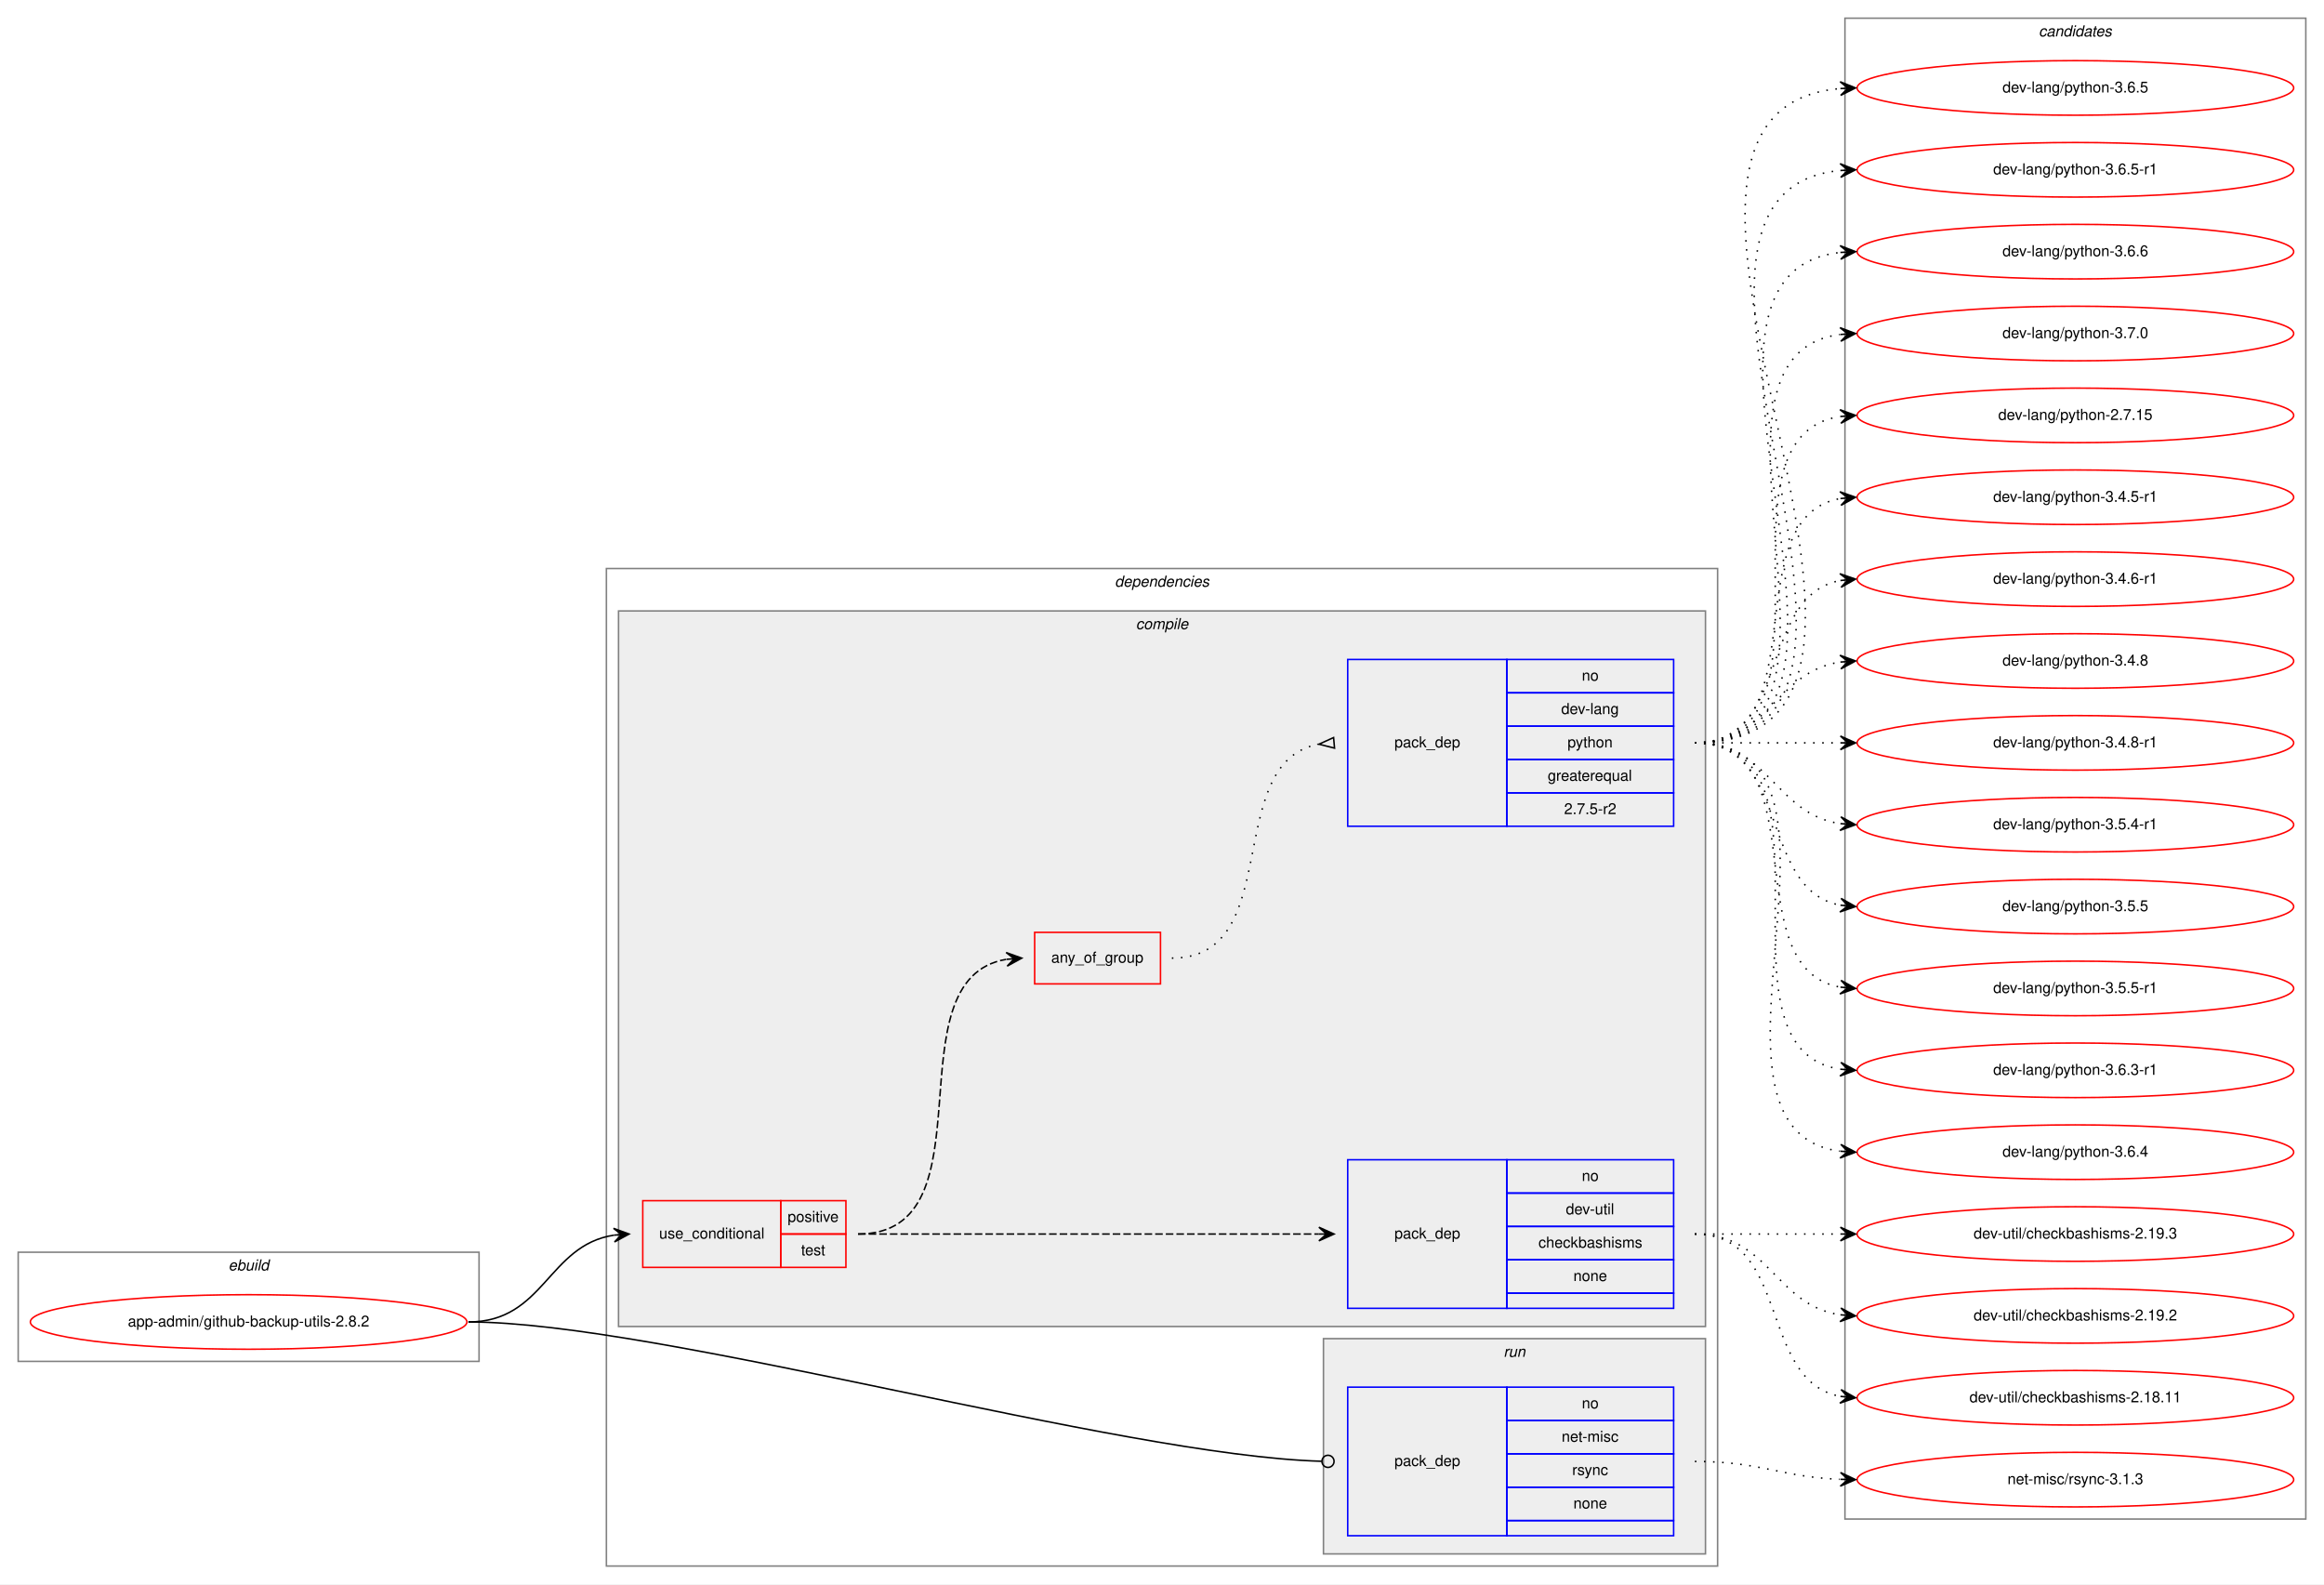
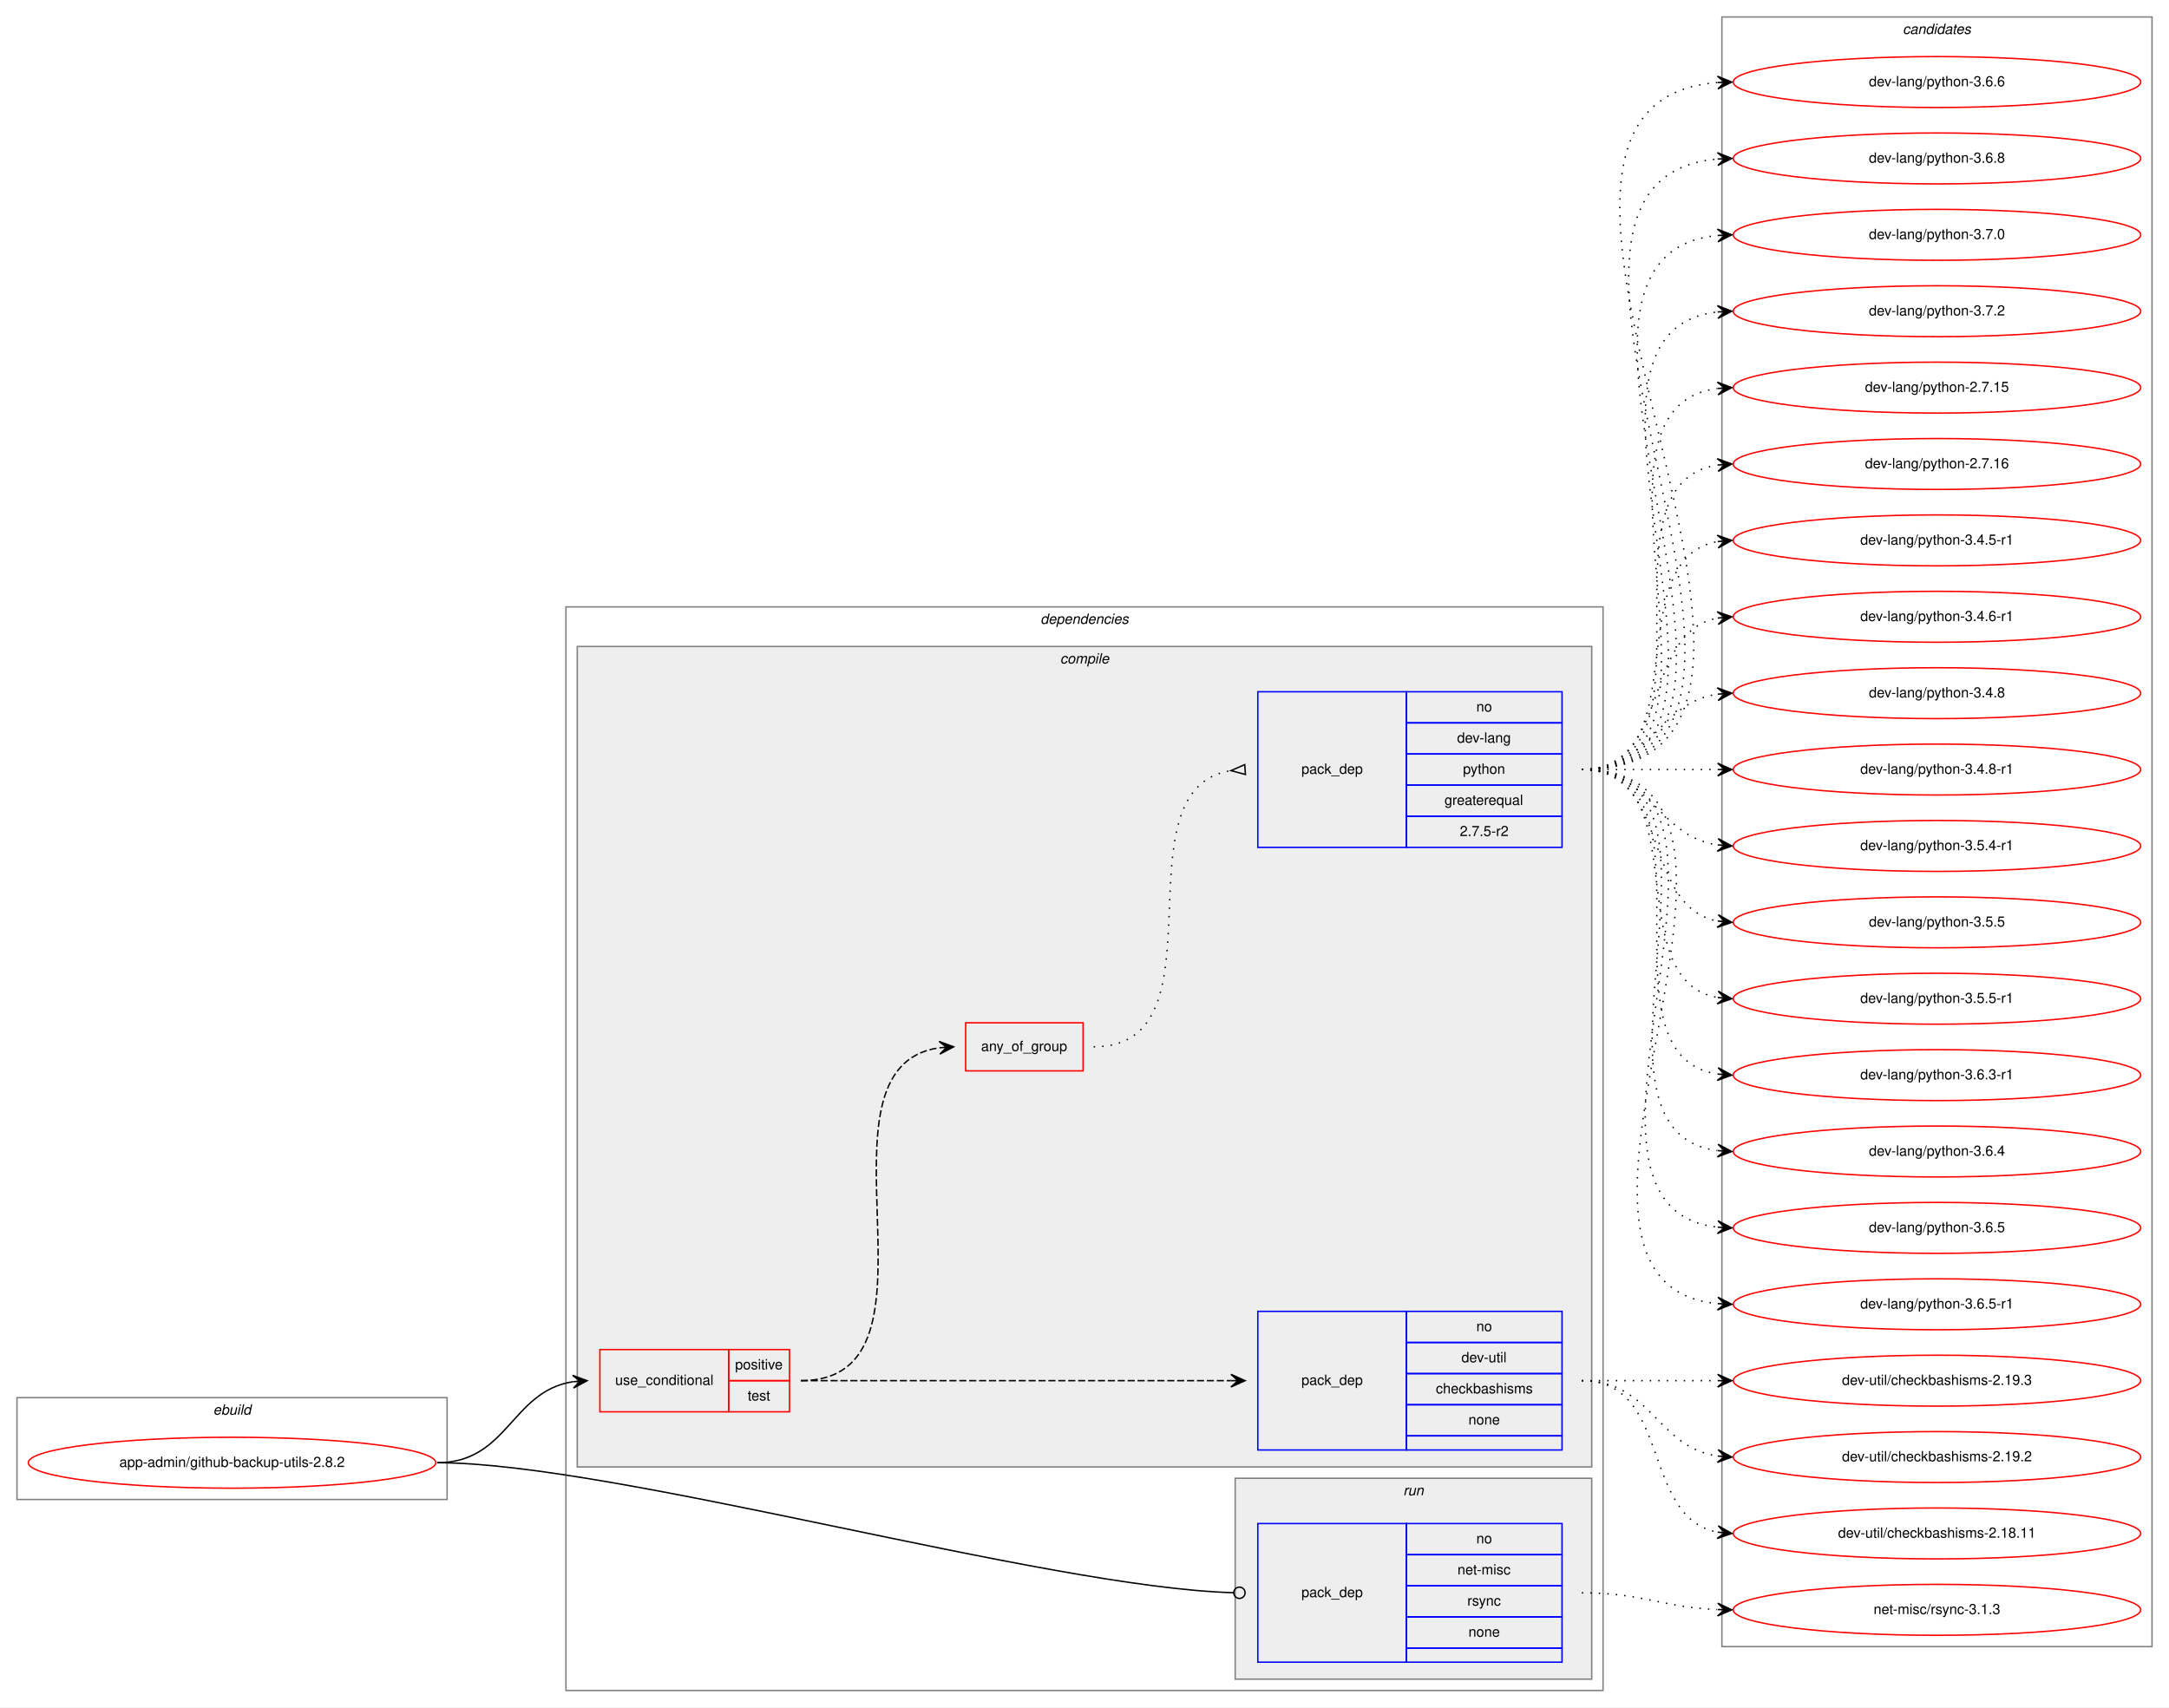
- <svg xmlns="http://www.w3.org/2000/svg" xmlns:xlink="http://www.w3.org/1999/xlink" width="1533pt" height="1045pt" viewBox="0.00 0.00 1533.00 1045.00">
-   <g id="graph0" class="graph" transform="scale(1 1) rotate(0) translate(4 1041)">
-     <polygon fill="white" stroke="transparent" points="-4,4 -4,-1041 1529,-1041 1529,4 -4,4" />
+ <svg xmlns="http://www.w3.org/2000/svg" xmlns:xlink="http://www.w3.org/1999/xlink" width="1533pt" height="1207pt" viewBox="0.00 0.00 1533.00 1207.00">
+   <g id="graph0" class="graph" transform="scale(1 1) rotate(0) translate(4 1203)">
+     <polygon fill="white" stroke="transparent" points="-4,4 -4,-1203 1529,-1203 1529,4 -4,4" />
    <g id="clust1" class="cluster">
      <polygon fill="none" stroke="gray" points="8,-143 8,-215 312,-215 312,-143 8,-143" />
      <text text-anchor="start" x="146.66" y="-203" font-family="Helvetica,sans-Serif" font-style="italic" font-size="10.00">ebuild</text>
    </g>
    <g id="clust2" class="cluster">
-       <polygon fill="none" stroke="gray" points="396,-8 396,-666 1129,-666 1129,-8 396,-8" />
-       <text text-anchor="start" x="731.38" y="-654" font-family="Helvetica,sans-Serif" font-style="italic" font-size="10.00">dependencies</text>
+       <polygon fill="none" stroke="gray" points="396,-8 396,-774 1129,-774 1129,-8 396,-8" />
+       <text text-anchor="start" x="731.38" y="-762" font-family="Helvetica,sans-Serif" font-style="italic" font-size="10.00">dependencies</text>
    </g>
    <g id="clust3" class="cluster">
-       <polygon fill="#eeeeee" stroke="gray" points="404,-166 404,-638 1121,-638 1121,-166 404,-166" />
-       <text text-anchor="start" x="745.28" y="-626" font-family="Helvetica,sans-Serif" font-style="italic" font-size="10.00">compile</text>
+       <polygon fill="#eeeeee" stroke="gray" points="404,-166 404,-746 1121,-746 1121,-166 404,-166" />
+       <text text-anchor="start" x="745.28" y="-734" font-family="Helvetica,sans-Serif" font-style="italic" font-size="10.00">compile</text>
    </g>
    <g id="clust9" class="cluster">
      <polygon fill="#eeeeee" stroke="gray" points="869,-16 869,-158 1121,-158 1121,-16 869,-16" />
      <text text-anchor="start" x="987.78" y="-146" font-family="Helvetica,sans-Serif" font-style="italic" font-size="10.00">run</text>
    </g>
    <g id="clust11" class="cluster">
-       <polygon fill="none" stroke="gray" points="1213,-39 1213,-1029 1517,-1029 1517,-39 1213,-39" />
-       <text text-anchor="start" x="1340.82" y="-1017" font-family="Helvetica,sans-Serif" font-style="italic" font-size="10.00">candidates</text>
+       <polygon fill="none" stroke="gray" points="1213,-39 1213,-1191 1517,-1191 1517,-39 1213,-39" />
+       <text text-anchor="start" x="1340.82" y="-1179" font-family="Helvetica,sans-Serif" font-style="italic" font-size="10.00">candidates</text>
    </g>
    <g id="node1" class="node">
      <g id="a_node1">
        <a xlink:href="../app-admin/github-backup-utils-2.8.2.svg" xlink:title="app-admin/github-backup-utils-2.8.2">
          <ellipse fill="none" stroke="red" cx="160" cy="-169" rx="144" ry="18" />
          <text text-anchor="middle" x="160" y="-166" font-family="Helvetica,sans-Serif" font-size="10.00">app-admin/github-backup-utils-2.8.2</text>
        </a>
      </g>
    </g>
    <g id="node2" class="node">
      <polygon fill="none" stroke="red" points="420,-205 420,-249 511,-249 511,-205 420,-205" />
      <text text-anchor="start" x="430.77" y="-224" font-family="Helvetica,sans-Serif" font-size="10.00">use_conditional</text>
      <polygon fill="none" stroke="red" points="511,-227 511,-249 554,-249 554,-227 511,-227" />
      <text text-anchor="start" x="515.55" y="-235" font-family="Helvetica,sans-Serif" font-size="10.00">positive</text>
      <polygon fill="none" stroke="red" points="511,-205 511,-227 554,-227 554,-205 511,-205" />
      <text text-anchor="start" x="524.44" y="-213" font-family="Helvetica,sans-Serif" font-size="10.00">test</text>
    </g>
    <g id="edge4" class="edge">
      <path fill="none" stroke="black" d="M305,-169C355.14,-169 357.24,-219.55 401,-226.27" />
      <polygon fill="black" stroke="black" points="411,-227 400.7,-230.76 406.01,-226.63 401.03,-226.27 401.03,-226.27 401.03,-226.27 406.01,-226.63 401.36,-221.78 411,-227 411,-227" />
    </g>
    <g id="node6" class="node">
      <polygon fill="none" stroke="blue" points="885,-28 885,-126 990,-126 990,-28 885,-28" />
      <text text-anchor="start" x="915.82" y="-74" font-family="Helvetica,sans-Serif" font-size="10.00">pack_dep</text>
      <polygon fill="none" stroke="blue" points="990,-104 990,-126 1100,-126 1100,-104 990,-104" />
      <text text-anchor="start" x="1039.44" y="-112" font-family="Helvetica,sans-Serif" font-size="10.00">no</text>
      <polygon fill="none" stroke="blue" points="990,-82 990,-104 1100,-104 1100,-82 990,-82" />
      <text text-anchor="start" x="1026.11" y="-90" font-family="Helvetica,sans-Serif" font-size="10.00">net-misc</text>
      <polygon fill="none" stroke="blue" points="990,-60 990,-82 1100,-82 1100,-60 990,-60" />
      <text text-anchor="start" x="1033.06" y="-68" font-family="Helvetica,sans-Serif" font-size="10.00">rsync</text>
      <polygon fill="none" stroke="blue" points="990,-38 990,-60 1100,-60 1100,-38 990,-38" />
      <text text-anchor="start" x="1033.88" y="-46" font-family="Helvetica,sans-Serif" font-size="10.00">none</text>
      <polygon fill="none" stroke="blue" points="990,-28 990,-38 1100,-38 1100,-28 990,-28" />
    </g>
    <g id="edge5" class="edge">
      <path fill="none" stroke="black" d="M305,-169C430.89,-169 734.68,-80.73 867.86,-77.11" />
      <ellipse fill="none" stroke="black" cx="872" cy="-77.06" rx="4" ry="4" />
    </g>
    <g id="node3" class="node">
      <polygon fill="none" stroke="blue" points="885,-178 885,-276 990,-276 990,-178 885,-178" />
      <text text-anchor="start" x="915.82" y="-224" font-family="Helvetica,sans-Serif" font-size="10.00">pack_dep</text>
      <polygon fill="none" stroke="blue" points="990,-254 990,-276 1100,-276 1100,-254 990,-254" />
      <text text-anchor="start" x="1039.44" y="-262" font-family="Helvetica,sans-Serif" font-size="10.00">no</text>
      <polygon fill="none" stroke="blue" points="990,-232 990,-254 1100,-254 1100,-232 990,-232" />
      <text text-anchor="start" x="1028.89" y="-240" font-family="Helvetica,sans-Serif" font-size="10.00">dev-util</text>
      <polygon fill="none" stroke="blue" points="990,-210 990,-232 1100,-232 1100,-210 990,-210" />
      <text text-anchor="start" x="1010.83" y="-218" font-family="Helvetica,sans-Serif" font-size="10.00">checkbashisms</text>
      <polygon fill="none" stroke="blue" points="990,-188 990,-210 1100,-210 1100,-188 990,-188" />
      <text text-anchor="start" x="1033.88" y="-196" font-family="Helvetica,sans-Serif" font-size="10.00">none</text>
      <polygon fill="none" stroke="blue" points="990,-178 990,-188 1100,-188 1100,-178 990,-178" />
    </g>
    <g id="edge1" class="edge">
      <path fill="none" stroke="black" stroke-dasharray="5,2" d="M562,-227C698.15,-227 734.68,-227 865.96,-227" />
      <polygon fill="black" stroke="black" points="876,-227 866,-231.5 871,-227 866,-227 866,-227 866,-227 871,-227 866,-222.5 876,-227 876,-227" />
    </g>
    <g id="node4" class="node">
-       <polygon fill="none" stroke="red" points="678.5,-392 678.5,-426 761.5,-426 761.5,-392 678.5,-392" />
-       <text text-anchor="start" x="689.43" y="-406" font-family="Helvetica,sans-Serif" font-size="10.00">any_of_group</text>
+       <polygon fill="none" stroke="red" points="678.5,-446 678.5,-480 761.5,-480 761.5,-446 678.5,-446" />
+       <text text-anchor="start" x="689.43" y="-460" font-family="Helvetica,sans-Serif" font-size="10.00">any_of_group</text>
    </g>
    <g id="edge3" class="edge">
-       <path fill="none" stroke="black" stroke-dasharray="5,2" d="M562,-227C652.38,-227 581.93,-395.06 659.75,-408.19" />
-       <polygon fill="black" stroke="black" points="670,-409 659.68,-412.7 665.02,-408.61 660.03,-408.21 660.03,-408.21 660.03,-408.21 665.02,-408.61 660.39,-403.72 670,-409 670,-409" />
+       <path fill="none" stroke="black" stroke-dasharray="5,2" d="M562,-227C673.75,-227 562.09,-448.48 659.87,-462.32" />
+       <polygon fill="black" stroke="black" points="670,-463 659.72,-466.82 665.01,-462.67 660.02,-462.33 660.02,-462.33 660.02,-462.33 665.01,-462.67 660.32,-457.84 670,-463 670,-463" />
    </g>
    <g id="node7" class="node">
      <g id="a_node7">
        <a xlink:href="../dev-util/checkbashisms-2.19.2.svg" xlink:title="dev-util/checkbashisms-2.19.2">
          <ellipse fill="none" stroke="red" cx="1365" cy="-173" rx="144" ry="18" />
          <text text-anchor="middle" x="1365" y="-170" font-family="Helvetica,sans-Serif" font-size="10.00">dev-util/checkbashisms-2.19.2</text>
        </a>
      </g>
    </g>
    <g id="edge6" class="edge">
      <path fill="none" stroke="black" stroke-dasharray="1,5" d="M1114,-227C1163.26,-227 1166.85,-180.13 1209.86,-173.72" />
      <polygon fill="black" stroke="black" points="1220,-173 1210.35,-178.2 1215.01,-173.36 1210.03,-173.71 1210.03,-173.71 1210.03,-173.71 1215.01,-173.36 1209.71,-169.22 1220,-173 1220,-173" />
    </g>
    <g id="node8" class="node">
      <g id="a_node8">
        <a xlink:href="../dev-util/checkbashisms-2.18.11.svg" xlink:title="dev-util/checkbashisms-2.18.11">
          <ellipse fill="none" stroke="red" cx="1365" cy="-119" rx="144" ry="18" />
          <text text-anchor="middle" x="1365" y="-116" font-family="Helvetica,sans-Serif" font-size="10.00">dev-util/checkbashisms-2.18.11</text>
        </a>
      </g>
    </g>
    <g id="edge7" class="edge">
      <path fill="none" stroke="black" stroke-dasharray="1,5" d="M1114,-227C1177.58,-227 1155.58,-130.49 1209.79,-119.93" />
      <polygon fill="black" stroke="black" points="1220,-119 1210.45,-124.39 1215.02,-119.46 1210.04,-119.91 1210.04,-119.91 1210.04,-119.91 1215.02,-119.46 1209.63,-115.43 1220,-119 1220,-119" />
    </g>
    <g id="node9" class="node">
      <g id="a_node9">
        <a xlink:href="../dev-util/checkbashisms-2.19.3.svg" xlink:title="dev-util/checkbashisms-2.19.3">
          <ellipse fill="none" stroke="red" cx="1365" cy="-227" rx="144" ry="18" />
          <text text-anchor="middle" x="1365" y="-224" font-family="Helvetica,sans-Serif" font-size="10.00">dev-util/checkbashisms-2.19.3</text>
        </a>
      </g>
    </g>
    <g id="edge8" class="edge">
      <path fill="none" stroke="black" stroke-dasharray="1,5" d="M1114,-227C1157.43,-227 1170.83,-227 1209.57,-227" />
      <polygon fill="black" stroke="black" points="1220,-227 1210,-231.5 1215,-227 1210,-227 1210,-227 1210,-227 1215,-227 1210,-222.5 1220,-227 1220,-227" />
    </g>
    <g id="node5" class="node">
-       <polygon fill="none" stroke="blue" points="885,-496 885,-606 990,-606 990,-496 885,-496" />
-       <text text-anchor="start" x="915.82" y="-548" font-family="Helvetica,sans-Serif" font-size="10.00">pack_dep</text>
-       <polygon fill="none" stroke="blue" points="990,-584 990,-606 1100,-606 1100,-584 990,-584" />
-       <text text-anchor="start" x="1039.44" y="-592" font-family="Helvetica,sans-Serif" font-size="10.00">no</text>
-       <polygon fill="none" stroke="blue" points="990,-562 990,-584 1100,-584 1100,-562 990,-562" />
-       <text text-anchor="start" x="1025.83" y="-570" font-family="Helvetica,sans-Serif" font-size="10.00">dev-lang</text>
-       <polygon fill="none" stroke="blue" points="990,-540 990,-562 1100,-562 1100,-540 990,-540" />
-       <text text-anchor="start" x="1029.99" y="-548" font-family="Helvetica,sans-Serif" font-size="10.00">python</text>
-       <polygon fill="none" stroke="blue" points="990,-518 990,-540 1100,-540 1100,-518 990,-518" />
-       <text text-anchor="start" x="1016.94" y="-526" font-family="Helvetica,sans-Serif" font-size="10.00">greaterequal</text>
-       <polygon fill="none" stroke="blue" points="990,-496 990,-518 1100,-518 1100,-496 990,-496" />
-       <text text-anchor="start" x="1027.77" y="-504" font-family="Helvetica,sans-Serif" font-size="10.00">2.7.5-r2</text>
+       <polygon fill="none" stroke="blue" points="885,-604 885,-714 990,-714 990,-604 885,-604" />
+       <text text-anchor="start" x="915.82" y="-656" font-family="Helvetica,sans-Serif" font-size="10.00">pack_dep</text>
+       <polygon fill="none" stroke="blue" points="990,-692 990,-714 1100,-714 1100,-692 990,-692" />
+       <text text-anchor="start" x="1039.44" y="-700" font-family="Helvetica,sans-Serif" font-size="10.00">no</text>
+       <polygon fill="none" stroke="blue" points="990,-670 990,-692 1100,-692 1100,-670 990,-670" />
+       <text text-anchor="start" x="1025.83" y="-678" font-family="Helvetica,sans-Serif" font-size="10.00">dev-lang</text>
+       <polygon fill="none" stroke="blue" points="990,-648 990,-670 1100,-670 1100,-648 990,-648" />
+       <text text-anchor="start" x="1029.99" y="-656" font-family="Helvetica,sans-Serif" font-size="10.00">python</text>
+       <polygon fill="none" stroke="blue" points="990,-626 990,-648 1100,-648 1100,-626 990,-626" />
+       <text text-anchor="start" x="1016.94" y="-634" font-family="Helvetica,sans-Serif" font-size="10.00">greaterequal</text>
+       <polygon fill="none" stroke="blue" points="990,-604 990,-626 1100,-626 1100,-604 990,-604" />
+       <text text-anchor="start" x="1027.77" y="-612" font-family="Helvetica,sans-Serif" font-size="10.00">2.7.5-r2</text>
    </g>
    <g id="edge2" class="edge">
-       <path fill="none" stroke="black" stroke-dasharray="1,5" d="M769,-409C844.32,-409 801.48,-538 865.72,-550.09" />
-       <polygon fill="none" stroke="black" points="875.69,-554.49 866.04,-550.12 876.31,-547.51 875.69,-554.49" />
+       <path fill="none" stroke="black" stroke-dasharray="1,5" d="M769,-463C864.66,-463 783.12,-645.09 865.97,-658.25" />
+       <polygon fill="none" stroke="black" points="875.74,-662.49 866.03,-658.25 876.26,-655.51 875.74,-662.49" />
    </g>
    <g id="node10" class="node">
      <g id="a_node10">
        <a xlink:href="../dev-lang/python-2.7.15.svg" xlink:title="dev-lang/python-2.7.15">
-           <ellipse fill="none" stroke="red" cx="1365" cy="-767" rx="144" ry="18" />
-           <text text-anchor="middle" x="1365" y="-764" font-family="Helvetica,sans-Serif" font-size="10.00">dev-lang/python-2.7.15</text>
+           <ellipse fill="none" stroke="red" cx="1365" cy="-929" rx="144" ry="18" />
+           <text text-anchor="middle" x="1365" y="-926" font-family="Helvetica,sans-Serif" font-size="10.00">dev-lang/python-2.7.15</text>
        </a>
      </g>
    </g>
    <g id="edge9" class="edge">
-       <path fill="none" stroke="black" stroke-dasharray="1,5" d="M1114,-551C1217.28,-551 1120.19,-752.49 1209.77,-766.26" />
-       <polygon fill="black" stroke="black" points="1220,-767 1209.7,-770.77 1215.01,-766.64 1210.03,-766.28 1210.03,-766.28 1210.03,-766.28 1215.01,-766.64 1210.35,-761.79 1220,-767 1220,-767" />
+       <path fill="none" stroke="black" stroke-dasharray="1,5" d="M1114,-659C1239.27,-659 1099.46,-913.92 1209.71,-928.36" />
+       <polygon fill="black" stroke="black" points="1220,-929 1209.74,-932.87 1215.01,-928.69 1210.02,-928.38 1210.02,-928.38 1210.02,-928.38 1215.01,-928.69 1210.3,-923.89 1220,-929 1220,-929" />
    </g>
    <g id="node11" class="node">
      <g id="a_node11">
-         <a xlink:href="../dev-lang/python-3.4.5-r1.svg" xlink:title="dev-lang/python-3.4.5-r1">
-           <ellipse fill="none" stroke="red" cx="1365" cy="-713" rx="144" ry="18" />
-           <text text-anchor="middle" x="1365" y="-710" font-family="Helvetica,sans-Serif" font-size="10.00">dev-lang/python-3.4.5-r1</text>
+         <a xlink:href="../dev-lang/python-2.7.16.svg" xlink:title="dev-lang/python-2.7.16">
+           <ellipse fill="none" stroke="red" cx="1365" cy="-875" rx="144" ry="18" />
+           <text text-anchor="middle" x="1365" y="-872" font-family="Helvetica,sans-Serif" font-size="10.00">dev-lang/python-2.7.16</text>
        </a>
      </g>
    </g>
    <g id="edge10" class="edge">
-       <path fill="none" stroke="black" stroke-dasharray="1,5" d="M1114,-551C1196.35,-551 1139.36,-699.38 1209.73,-712.13" />
-       <polygon fill="black" stroke="black" points="1220,-713 1209.66,-716.64 1215.02,-712.58 1210.04,-712.15 1210.04,-712.15 1210.04,-712.15 1215.02,-712.58 1210.42,-707.67 1220,-713 1220,-713" />
+       <path fill="none" stroke="black" stroke-dasharray="1,5" d="M1114,-659C1217.28,-659 1120.19,-860.49 1209.77,-874.26" />
+       <polygon fill="black" stroke="black" points="1220,-875 1209.7,-878.77 1215.01,-874.64 1210.03,-874.28 1210.03,-874.28 1210.03,-874.28 1215.01,-874.64 1210.35,-869.79 1220,-875 1220,-875" />
    </g>
    <g id="node12" class="node">
      <g id="a_node12">
-         <a xlink:href="../dev-lang/python-3.4.6-r1.svg" xlink:title="dev-lang/python-3.4.6-r1">
-           <ellipse fill="none" stroke="red" cx="1365" cy="-659" rx="144" ry="18" />
-           <text text-anchor="middle" x="1365" y="-656" font-family="Helvetica,sans-Serif" font-size="10.00">dev-lang/python-3.4.6-r1</text>
+         <a xlink:href="../dev-lang/python-3.4.5-r1.svg" xlink:title="dev-lang/python-3.4.5-r1">
+           <ellipse fill="none" stroke="red" cx="1365" cy="-821" rx="144" ry="18" />
+           <text text-anchor="middle" x="1365" y="-818" font-family="Helvetica,sans-Serif" font-size="10.00">dev-lang/python-3.4.5-r1</text>
        </a>
      </g>
    </g>
    <g id="edge11" class="edge">
-       <path fill="none" stroke="black" stroke-dasharray="1,5" d="M1114,-551C1177.58,-551 1155.58,-647.51 1209.79,-658.07" />
-       <polygon fill="black" stroke="black" points="1220,-659 1209.63,-662.57 1215.02,-658.54 1210.04,-658.09 1210.04,-658.09 1210.04,-658.09 1215.02,-658.54 1210.45,-653.61 1220,-659 1220,-659" />
+       <path fill="none" stroke="black" stroke-dasharray="1,5" d="M1114,-659C1196.35,-659 1139.36,-807.38 1209.73,-820.13" />
+       <polygon fill="black" stroke="black" points="1220,-821 1209.66,-824.64 1215.02,-820.58 1210.04,-820.15 1210.04,-820.15 1210.04,-820.15 1215.02,-820.58 1210.42,-815.67 1220,-821 1220,-821" />
    </g>
    <g id="node13" class="node">
      <g id="a_node13">
-         <a xlink:href="../dev-lang/python-3.4.8.svg" xlink:title="dev-lang/python-3.4.8">
-           <ellipse fill="none" stroke="red" cx="1365" cy="-605" rx="144" ry="18" />
-           <text text-anchor="middle" x="1365" y="-602" font-family="Helvetica,sans-Serif" font-size="10.00">dev-lang/python-3.4.8</text>
+         <a xlink:href="../dev-lang/python-3.4.6-r1.svg" xlink:title="dev-lang/python-3.4.6-r1">
+           <ellipse fill="none" stroke="red" cx="1365" cy="-767" rx="144" ry="18" />
+           <text text-anchor="middle" x="1365" y="-764" font-family="Helvetica,sans-Serif" font-size="10.00">dev-lang/python-3.4.6-r1</text>
        </a>
      </g>
    </g>
    <g id="edge12" class="edge">
-       <path fill="none" stroke="black" stroke-dasharray="1,5" d="M1114,-551C1163.26,-551 1166.85,-597.87 1209.86,-604.28" />
-       <polygon fill="black" stroke="black" points="1220,-605 1209.71,-608.78 1215.01,-604.64 1210.03,-604.29 1210.03,-604.29 1210.03,-604.29 1215.01,-604.64 1210.35,-599.8 1220,-605 1220,-605" />
+       <path fill="none" stroke="black" stroke-dasharray="1,5" d="M1114,-659C1177.58,-659 1155.58,-755.51 1209.79,-766.07" />
+       <polygon fill="black" stroke="black" points="1220,-767 1209.63,-770.57 1215.02,-766.54 1210.04,-766.09 1210.04,-766.09 1210.04,-766.09 1215.02,-766.54 1210.45,-761.61 1220,-767 1220,-767" />
    </g>
    <g id="node14" class="node">
      <g id="a_node14">
-         <a xlink:href="../dev-lang/python-3.4.8-r1.svg" xlink:title="dev-lang/python-3.4.8-r1">
-           <ellipse fill="none" stroke="red" cx="1365" cy="-551" rx="144" ry="18" />
-           <text text-anchor="middle" x="1365" y="-548" font-family="Helvetica,sans-Serif" font-size="10.00">dev-lang/python-3.4.8-r1</text>
+         <a xlink:href="../dev-lang/python-3.4.8.svg" xlink:title="dev-lang/python-3.4.8">
+           <ellipse fill="none" stroke="red" cx="1365" cy="-713" rx="144" ry="18" />
+           <text text-anchor="middle" x="1365" y="-710" font-family="Helvetica,sans-Serif" font-size="10.00">dev-lang/python-3.4.8</text>
        </a>
      </g>
    </g>
    <g id="edge13" class="edge">
-       <path fill="none" stroke="black" stroke-dasharray="1,5" d="M1114,-551C1157.43,-551 1170.83,-551 1209.57,-551" />
-       <polygon fill="black" stroke="black" points="1220,-551 1210,-555.5 1215,-551 1210,-551 1210,-551 1210,-551 1215,-551 1210,-546.5 1220,-551 1220,-551" />
+       <path fill="none" stroke="black" stroke-dasharray="1,5" d="M1114,-659C1163.26,-659 1166.85,-705.87 1209.86,-712.28" />
+       <polygon fill="black" stroke="black" points="1220,-713 1209.71,-716.78 1215.01,-712.64 1210.03,-712.29 1210.03,-712.29 1210.03,-712.29 1215.01,-712.64 1210.35,-707.8 1220,-713 1220,-713" />
    </g>
    <g id="node15" class="node">
      <g id="a_node15">
-         <a xlink:href="../dev-lang/python-3.5.4-r1.svg" xlink:title="dev-lang/python-3.5.4-r1">
-           <ellipse fill="none" stroke="red" cx="1365" cy="-497" rx="144" ry="18" />
-           <text text-anchor="middle" x="1365" y="-494" font-family="Helvetica,sans-Serif" font-size="10.00">dev-lang/python-3.5.4-r1</text>
+         <a xlink:href="../dev-lang/python-3.4.8-r1.svg" xlink:title="dev-lang/python-3.4.8-r1">
+           <ellipse fill="none" stroke="red" cx="1365" cy="-659" rx="144" ry="18" />
+           <text text-anchor="middle" x="1365" y="-656" font-family="Helvetica,sans-Serif" font-size="10.00">dev-lang/python-3.4.8-r1</text>
        </a>
      </g>
    </g>
    <g id="edge14" class="edge">
-       <path fill="none" stroke="black" stroke-dasharray="1,5" d="M1114,-551C1163.26,-551 1166.85,-504.13 1209.86,-497.72" />
-       <polygon fill="black" stroke="black" points="1220,-497 1210.35,-502.2 1215.01,-497.36 1210.03,-497.71 1210.03,-497.71 1210.03,-497.71 1215.01,-497.36 1209.71,-493.22 1220,-497 1220,-497" />
+       <path fill="none" stroke="black" stroke-dasharray="1,5" d="M1114,-659C1157.43,-659 1170.83,-659 1209.57,-659" />
+       <polygon fill="black" stroke="black" points="1220,-659 1210,-663.5 1215,-659 1210,-659 1210,-659 1210,-659 1215,-659 1210,-654.5 1220,-659 1220,-659" />
    </g>
    <g id="node16" class="node">
      <g id="a_node16">
-         <a xlink:href="../dev-lang/python-3.5.5.svg" xlink:title="dev-lang/python-3.5.5">
-           <ellipse fill="none" stroke="red" cx="1365" cy="-443" rx="144" ry="18" />
-           <text text-anchor="middle" x="1365" y="-440" font-family="Helvetica,sans-Serif" font-size="10.00">dev-lang/python-3.5.5</text>
+         <a xlink:href="../dev-lang/python-3.5.4-r1.svg" xlink:title="dev-lang/python-3.5.4-r1">
+           <ellipse fill="none" stroke="red" cx="1365" cy="-605" rx="144" ry="18" />
+           <text text-anchor="middle" x="1365" y="-602" font-family="Helvetica,sans-Serif" font-size="10.00">dev-lang/python-3.5.4-r1</text>
        </a>
      </g>
    </g>
    <g id="edge15" class="edge">
-       <path fill="none" stroke="black" stroke-dasharray="1,5" d="M1114,-551C1177.58,-551 1155.58,-454.49 1209.79,-443.93" />
-       <polygon fill="black" stroke="black" points="1220,-443 1210.45,-448.39 1215.02,-443.46 1210.04,-443.91 1210.04,-443.91 1210.04,-443.91 1215.02,-443.46 1209.63,-439.43 1220,-443 1220,-443" />
+       <path fill="none" stroke="black" stroke-dasharray="1,5" d="M1114,-659C1163.26,-659 1166.85,-612.13 1209.86,-605.72" />
+       <polygon fill="black" stroke="black" points="1220,-605 1210.35,-610.2 1215.01,-605.36 1210.03,-605.71 1210.03,-605.71 1210.03,-605.71 1215.01,-605.36 1209.71,-601.22 1220,-605 1220,-605" />
    </g>
    <g id="node17" class="node">
      <g id="a_node17">
-         <a xlink:href="../dev-lang/python-3.5.5-r1.svg" xlink:title="dev-lang/python-3.5.5-r1">
-           <ellipse fill="none" stroke="red" cx="1365" cy="-389" rx="144" ry="18" />
-           <text text-anchor="middle" x="1365" y="-386" font-family="Helvetica,sans-Serif" font-size="10.00">dev-lang/python-3.5.5-r1</text>
+         <a xlink:href="../dev-lang/python-3.5.5.svg" xlink:title="dev-lang/python-3.5.5">
+           <ellipse fill="none" stroke="red" cx="1365" cy="-551" rx="144" ry="18" />
+           <text text-anchor="middle" x="1365" y="-548" font-family="Helvetica,sans-Serif" font-size="10.00">dev-lang/python-3.5.5</text>
        </a>
      </g>
    </g>
    <g id="edge16" class="edge">
-       <path fill="none" stroke="black" stroke-dasharray="1,5" d="M1114,-551C1196.35,-551 1139.36,-402.62 1209.73,-389.87" />
-       <polygon fill="black" stroke="black" points="1220,-389 1210.42,-394.33 1215.02,-389.42 1210.04,-389.85 1210.04,-389.85 1210.04,-389.85 1215.02,-389.42 1209.66,-385.36 1220,-389 1220,-389" />
+       <path fill="none" stroke="black" stroke-dasharray="1,5" d="M1114,-659C1177.58,-659 1155.58,-562.49 1209.79,-551.93" />
+       <polygon fill="black" stroke="black" points="1220,-551 1210.45,-556.39 1215.02,-551.46 1210.04,-551.91 1210.04,-551.91 1210.04,-551.91 1215.02,-551.46 1209.63,-547.43 1220,-551 1220,-551" />
    </g>
    <g id="node18" class="node">
      <g id="a_node18">
-         <a xlink:href="../dev-lang/python-3.6.3-r1.svg" xlink:title="dev-lang/python-3.6.3-r1">
-           <ellipse fill="none" stroke="red" cx="1365" cy="-335" rx="144" ry="18" />
-           <text text-anchor="middle" x="1365" y="-332" font-family="Helvetica,sans-Serif" font-size="10.00">dev-lang/python-3.6.3-r1</text>
+         <a xlink:href="../dev-lang/python-3.5.5-r1.svg" xlink:title="dev-lang/python-3.5.5-r1">
+           <ellipse fill="none" stroke="red" cx="1365" cy="-497" rx="144" ry="18" />
+           <text text-anchor="middle" x="1365" y="-494" font-family="Helvetica,sans-Serif" font-size="10.00">dev-lang/python-3.5.5-r1</text>
        </a>
      </g>
    </g>
    <g id="edge17" class="edge">
-       <path fill="none" stroke="black" stroke-dasharray="1,5" d="M1114,-551C1217.28,-551 1120.19,-349.51 1209.77,-335.74" />
-       <polygon fill="black" stroke="black" points="1220,-335 1210.35,-340.21 1215.01,-335.36 1210.03,-335.72 1210.03,-335.72 1210.03,-335.72 1215.01,-335.36 1209.7,-331.23 1220,-335 1220,-335" />
+       <path fill="none" stroke="black" stroke-dasharray="1,5" d="M1114,-659C1196.35,-659 1139.36,-510.62 1209.73,-497.87" />
+       <polygon fill="black" stroke="black" points="1220,-497 1210.42,-502.33 1215.02,-497.42 1210.04,-497.85 1210.04,-497.85 1210.04,-497.85 1215.02,-497.42 1209.66,-493.36 1220,-497 1220,-497" />
    </g>
    <g id="node19" class="node">
      <g id="a_node19">
-         <a xlink:href="../dev-lang/python-3.6.4.svg" xlink:title="dev-lang/python-3.6.4">
-           <ellipse fill="none" stroke="red" cx="1365" cy="-281" rx="144" ry="18" />
-           <text text-anchor="middle" x="1365" y="-278" font-family="Helvetica,sans-Serif" font-size="10.00">dev-lang/python-3.6.4</text>
+         <a xlink:href="../dev-lang/python-3.6.3-r1.svg" xlink:title="dev-lang/python-3.6.3-r1">
+           <ellipse fill="none" stroke="red" cx="1365" cy="-443" rx="144" ry="18" />
+           <text text-anchor="middle" x="1365" y="-440" font-family="Helvetica,sans-Serif" font-size="10.00">dev-lang/python-3.6.3-r1</text>
        </a>
      </g>
    </g>
    <g id="edge18" class="edge">
-       <path fill="none" stroke="black" stroke-dasharray="1,5" d="M1114,-551C1239.27,-551 1099.46,-296.08 1209.71,-281.64" />
-       <polygon fill="black" stroke="black" points="1220,-281 1210.3,-286.11 1215.01,-281.31 1210.02,-281.62 1210.02,-281.62 1210.02,-281.62 1215.01,-281.31 1209.74,-277.13 1220,-281 1220,-281" />
+       <path fill="none" stroke="black" stroke-dasharray="1,5" d="M1114,-659C1217.28,-659 1120.19,-457.51 1209.77,-443.74" />
+       <polygon fill="black" stroke="black" points="1220,-443 1210.35,-448.21 1215.01,-443.36 1210.03,-443.72 1210.03,-443.72 1210.03,-443.72 1215.01,-443.36 1209.7,-439.23 1220,-443 1220,-443" />
    </g>
    <g id="node20" class="node">
      <g id="a_node20">
-         <a xlink:href="../dev-lang/python-3.6.5.svg" xlink:title="dev-lang/python-3.6.5">
-           <ellipse fill="none" stroke="red" cx="1365" cy="-983" rx="144" ry="18" />
-           <text text-anchor="middle" x="1365" y="-980" font-family="Helvetica,sans-Serif" font-size="10.00">dev-lang/python-3.6.5</text>
+         <a xlink:href="../dev-lang/python-3.6.4.svg" xlink:title="dev-lang/python-3.6.4">
+           <ellipse fill="none" stroke="red" cx="1365" cy="-389" rx="144" ry="18" />
+           <text text-anchor="middle" x="1365" y="-386" font-family="Helvetica,sans-Serif" font-size="10.00">dev-lang/python-3.6.4</text>
        </a>
      </g>
    </g>
    <g id="edge19" class="edge">
-       <path fill="none" stroke="black" stroke-dasharray="1,5" d="M1114,-551C1308.12,-551 1032.6,-967.53 1209.76,-982.58" />
-       <polygon fill="black" stroke="black" points="1220,-983 1209.82,-987.09 1215,-982.8 1210.01,-982.59 1210.01,-982.59 1210.01,-982.59 1215,-982.8 1210.19,-978.1 1220,-983 1220,-983" />
+       <path fill="none" stroke="black" stroke-dasharray="1,5" d="M1114,-659C1239.27,-659 1099.46,-404.08 1209.71,-389.64" />
+       <polygon fill="black" stroke="black" points="1220,-389 1210.3,-394.11 1215.01,-389.31 1210.02,-389.62 1210.02,-389.62 1210.02,-389.62 1215.01,-389.31 1209.74,-385.13 1220,-389 1220,-389" />
    </g>
    <g id="node21" class="node">
      <g id="a_node21">
-         <a xlink:href="../dev-lang/python-3.6.5-r1.svg" xlink:title="dev-lang/python-3.6.5-r1">
-           <ellipse fill="none" stroke="red" cx="1365" cy="-929" rx="144" ry="18" />
-           <text text-anchor="middle" x="1365" y="-926" font-family="Helvetica,sans-Serif" font-size="10.00">dev-lang/python-3.6.5-r1</text>
+         <a xlink:href="../dev-lang/python-3.6.5.svg" xlink:title="dev-lang/python-3.6.5">
+           <ellipse fill="none" stroke="red" cx="1365" cy="-335" rx="144" ry="18" />
+           <text text-anchor="middle" x="1365" y="-332" font-family="Helvetica,sans-Serif" font-size="10.00">dev-lang/python-3.6.5</text>
        </a>
      </g>
    </g>
    <g id="edge20" class="edge">
-       <path fill="none" stroke="black" stroke-dasharray="1,5" d="M1114,-551C1284.9,-551 1055.31,-913.66 1209.78,-928.53" />
-       <polygon fill="black" stroke="black" points="1220,-929 1209.8,-933.04 1215.01,-928.77 1210.01,-928.54 1210.01,-928.54 1210.01,-928.54 1215.01,-928.77 1210.22,-924.04 1220,-929 1220,-929" />
+       <path fill="none" stroke="black" stroke-dasharray="1,5" d="M1114,-659C1261.96,-659 1077.53,-350.01 1209.91,-335.53" />
+       <polygon fill="black" stroke="black" points="1220,-335 1210.25,-340.01 1215.01,-335.26 1210.01,-335.52 1210.01,-335.52 1210.01,-335.52 1215.01,-335.26 1209.78,-331.03 1220,-335 1220,-335" />
    </g>
    <g id="node22" class="node">
      <g id="a_node22">
-         <a xlink:href="../dev-lang/python-3.6.6.svg" xlink:title="dev-lang/python-3.6.6">
-           <ellipse fill="none" stroke="red" cx="1365" cy="-875" rx="144" ry="18" />
-           <text text-anchor="middle" x="1365" y="-872" font-family="Helvetica,sans-Serif" font-size="10.00">dev-lang/python-3.6.6</text>
+         <a xlink:href="../dev-lang/python-3.6.5-r1.svg" xlink:title="dev-lang/python-3.6.5-r1">
+           <ellipse fill="none" stroke="red" cx="1365" cy="-281" rx="144" ry="18" />
+           <text text-anchor="middle" x="1365" y="-278" font-family="Helvetica,sans-Serif" font-size="10.00">dev-lang/python-3.6.5-r1</text>
        </a>
      </g>
    </g>
    <g id="edge21" class="edge">
-       <path fill="none" stroke="black" stroke-dasharray="1,5" d="M1114,-551C1261.96,-551 1077.53,-859.99 1209.91,-874.47" />
-       <polygon fill="black" stroke="black" points="1220,-875 1209.78,-878.97 1215.01,-874.74 1210.01,-874.48 1210.01,-874.48 1210.01,-874.48 1215.01,-874.74 1210.25,-869.99 1220,-875 1220,-875" />
+       <path fill="none" stroke="black" stroke-dasharray="1,5" d="M1114,-659C1284.9,-659 1055.31,-296.34 1209.78,-281.47" />
+       <polygon fill="black" stroke="black" points="1220,-281 1210.22,-285.96 1215.01,-281.23 1210.01,-281.46 1210.01,-281.46 1210.01,-281.46 1215.01,-281.23 1209.8,-276.96 1220,-281 1220,-281" />
    </g>
    <g id="node23" class="node">
      <g id="a_node23">
-         <a xlink:href="../dev-lang/python-3.7.0.svg" xlink:title="dev-lang/python-3.7.0">
-           <ellipse fill="none" stroke="red" cx="1365" cy="-821" rx="144" ry="18" />
-           <text text-anchor="middle" x="1365" y="-818" font-family="Helvetica,sans-Serif" font-size="10.00">dev-lang/python-3.7.0</text>
+         <a xlink:href="../dev-lang/python-3.6.6.svg" xlink:title="dev-lang/python-3.6.6">
+           <ellipse fill="none" stroke="red" cx="1365" cy="-1145" rx="144" ry="18" />
+           <text text-anchor="middle" x="1365" y="-1142" font-family="Helvetica,sans-Serif" font-size="10.00">dev-lang/python-3.6.6</text>
        </a>
      </g>
    </g>
    <g id="edge22" class="edge">
-       <path fill="none" stroke="black" stroke-dasharray="1,5" d="M1114,-551C1239.27,-551 1099.46,-805.92 1209.71,-820.36" />
-       <polygon fill="black" stroke="black" points="1220,-821 1209.74,-824.87 1215.01,-820.69 1210.02,-820.38 1210.02,-820.38 1210.02,-820.38 1215.01,-820.69 1210.3,-815.89 1220,-821 1220,-821" />
+       <path fill="none" stroke="black" stroke-dasharray="1,5" d="M1114,-659C1331.52,-659 1009.61,-1129.46 1209.74,-1144.63" />
+       <polygon fill="black" stroke="black" points="1220,-1145 1209.84,-1149.13 1215,-1144.82 1210.01,-1144.64 1210.01,-1144.64 1210.01,-1144.64 1215,-1144.82 1210.17,-1140.14 1220,-1145 1220,-1145" />
    </g>
    <g id="node24" class="node">
      <g id="a_node24">
+         <a xlink:href="../dev-lang/python-3.6.8.svg" xlink:title="dev-lang/python-3.6.8">
+           <ellipse fill="none" stroke="red" cx="1365" cy="-1091" rx="144" ry="18" />
+           <text text-anchor="middle" x="1365" y="-1088" font-family="Helvetica,sans-Serif" font-size="10.00">dev-lang/python-3.6.8</text>
+         </a>
+       </g>
+     </g>
+     <g id="edge23" class="edge">
+       <path fill="none" stroke="black" stroke-dasharray="1,5" d="M1114,-659C1308.12,-659 1032.6,-1075.53 1209.76,-1090.58" />
+       <polygon fill="black" stroke="black" points="1220,-1091 1209.82,-1095.09 1215,-1090.8 1210.01,-1090.59 1210.01,-1090.59 1210.01,-1090.59 1215,-1090.8 1210.19,-1086.1 1220,-1091 1220,-1091" />
+     </g>
+     <g id="node25" class="node">
+       <g id="a_node25">
+         <a xlink:href="../dev-lang/python-3.7.0.svg" xlink:title="dev-lang/python-3.7.0">
+           <ellipse fill="none" stroke="red" cx="1365" cy="-1037" rx="144" ry="18" />
+           <text text-anchor="middle" x="1365" y="-1034" font-family="Helvetica,sans-Serif" font-size="10.00">dev-lang/python-3.7.0</text>
+         </a>
+       </g>
+     </g>
+     <g id="edge24" class="edge">
+       <path fill="none" stroke="black" stroke-dasharray="1,5" d="M1114,-659C1284.9,-659 1055.31,-1021.66 1209.78,-1036.53" />
+       <polygon fill="black" stroke="black" points="1220,-1037 1209.8,-1041.04 1215.01,-1036.77 1210.01,-1036.54 1210.01,-1036.54 1210.01,-1036.54 1215.01,-1036.77 1210.22,-1032.04 1220,-1037 1220,-1037" />
+     </g>
+     <g id="node26" class="node">
+       <g id="a_node26">
+         <a xlink:href="../dev-lang/python-3.7.2.svg" xlink:title="dev-lang/python-3.7.2">
+           <ellipse fill="none" stroke="red" cx="1365" cy="-983" rx="144" ry="18" />
+           <text text-anchor="middle" x="1365" y="-980" font-family="Helvetica,sans-Serif" font-size="10.00">dev-lang/python-3.7.2</text>
+         </a>
+       </g>
+     </g>
+     <g id="edge25" class="edge">
+       <path fill="none" stroke="black" stroke-dasharray="1,5" d="M1114,-659C1261.96,-659 1077.53,-967.99 1209.91,-982.47" />
+       <polygon fill="black" stroke="black" points="1220,-983 1209.78,-986.97 1215.01,-982.74 1210.01,-982.48 1210.01,-982.48 1210.01,-982.48 1215.01,-982.74 1210.25,-977.99 1220,-983 1220,-983" />
+     </g>
+     <g id="node27" class="node">
+       <g id="a_node27">
        <a xlink:href="../net-misc/rsync-3.1.3.svg" xlink:title="net-misc/rsync-3.1.3">
          <ellipse fill="none" stroke="red" cx="1365" cy="-65" rx="144" ry="18" />
          <text text-anchor="middle" x="1365" y="-62" font-family="Helvetica,sans-Serif" font-size="10.00">net-misc/rsync-3.1.3</text>
        </a>
      </g>
    </g>
-     <g id="edge23" class="edge">
+     <g id="edge26" class="edge">
      <path fill="none" stroke="black" stroke-dasharray="1,5" d="M1114,-77C1157.71,-77 1170.62,-66.8 1209.52,-65.21" />
      <polygon fill="black" stroke="black" points="1220,-65 1210.09,-69.7 1215,-65.1 1210,-65.2 1210,-65.2 1210,-65.2 1215,-65.1 1209.91,-60.7 1220,-65 1220,-65" />
    </g>
  </g>
</svg>
